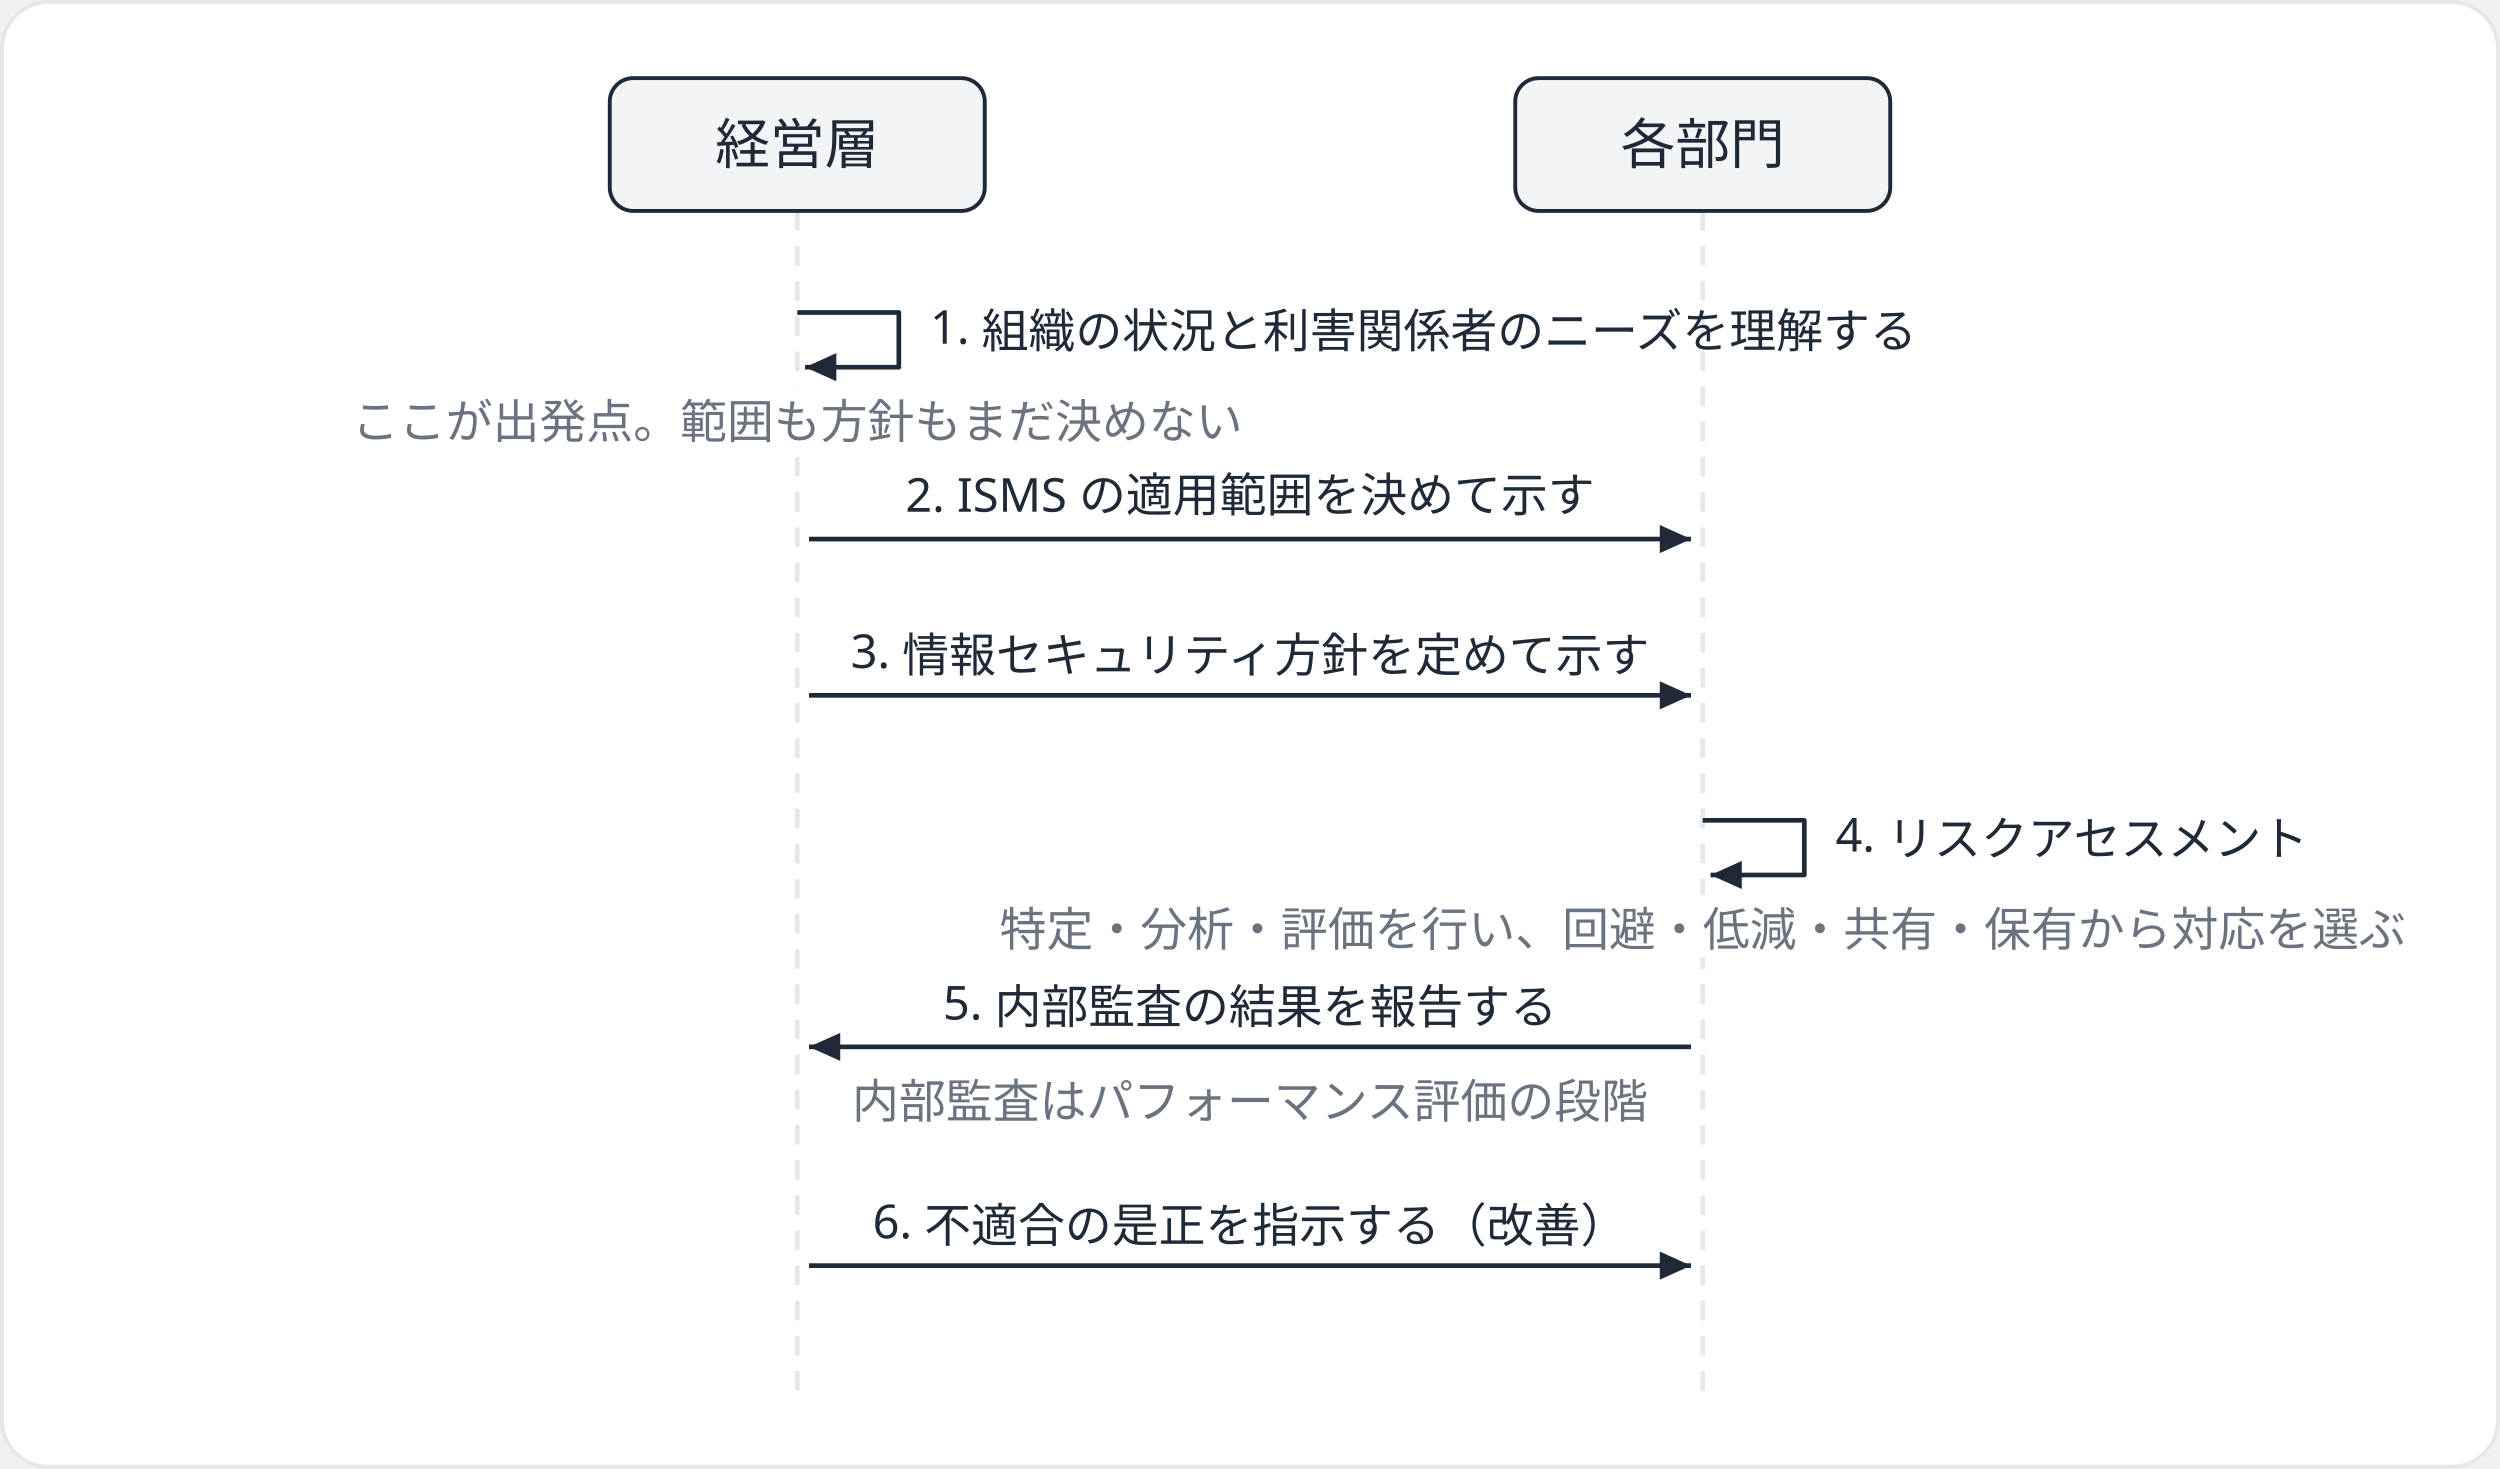
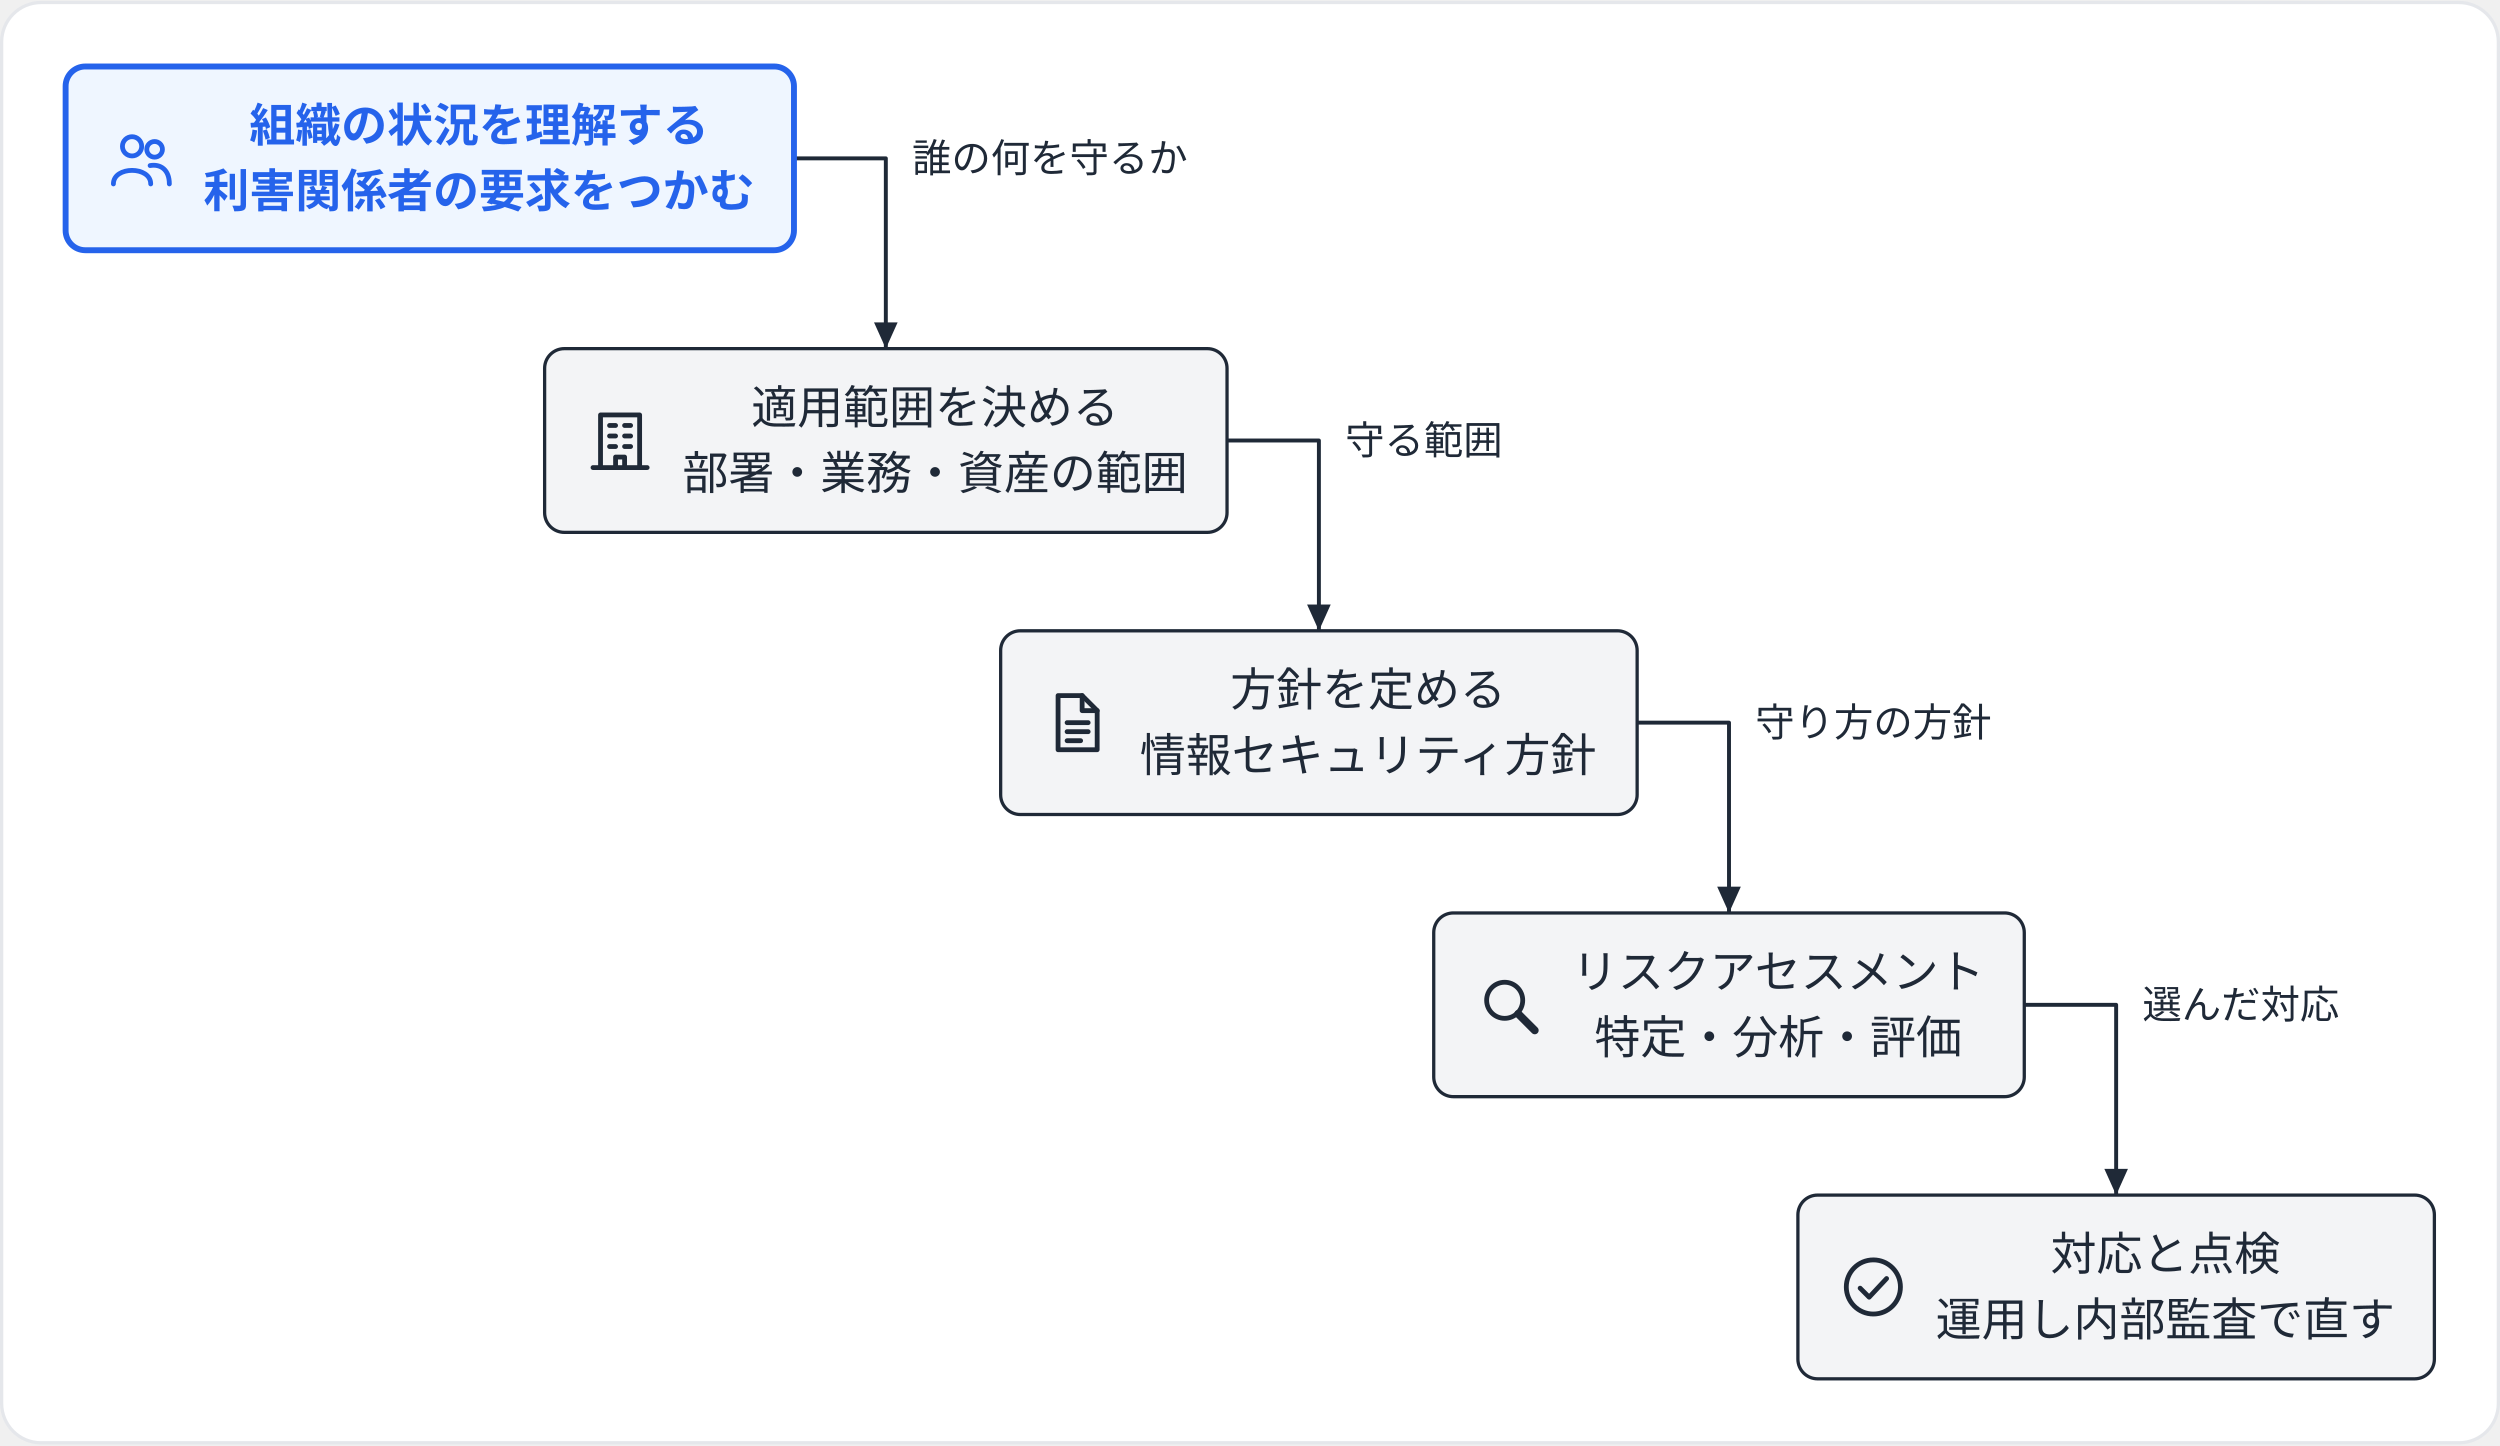
- <svg xmlns="http://www.w3.org/2000/svg" width="640" height="376" viewBox="0 0 640 376">
-   <rect x="0.5" y="0.5" width="639" height="375" rx="12" fill="#ffffff" stroke="#e5e7eb" stroke-width="1" />
-   <g transform="translate(156.1 20)">
-     <line x1="48" y1="34" x2="48" y2="336" stroke="#e5e7eb" stroke-width="1.2" stroke-dasharray="5 4" />
-     <line x1="279.8" y1="34" x2="279.8" y2="336" stroke="#e5e7eb" stroke-width="1.2" stroke-dasharray="5 4" />
-     <rect x="0" y="0" width="96" height="34" rx="6" fill="#f3f4f6" stroke="#1f2937" stroke-width="1" />
-     <text x="48" y="21.9" font-family="Hiragino Sans, Hiragino Kaku Gothic ProN, Noto Sans JP, Yu Gothic, Meiryo, sans-serif" font-size="14" fill="#1f2937" text-anchor="middle">経営層</text>
-     <rect x="231.8" y="0" width="96" height="34" rx="6" fill="#f3f4f6" stroke="#1f2937" stroke-width="1" />
-     <text x="279.8" y="21.9" font-family="Hiragino Sans, Hiragino Kaku Gothic ProN, Noto Sans JP, Yu Gothic, Meiryo, sans-serif" font-size="14" fill="#1f2937" text-anchor="middle">各部門</text>
-     <polyline points="48,60 74,60 74,74 50,74" fill="none" stroke="#1f2937" stroke-width="1.2" stroke-linejoin="round" />
-     <polygon points="50,74 58,70.4 58,77.6" fill="#1f2937" />
-     <text x="82" y="68" font-family="Hiragino Sans, Hiragino Kaku Gothic ProN, Noto Sans JP, Yu Gothic, Meiryo, sans-serif" font-size="12" fill="#1f2937" text-anchor="start">1. 組織の状況と利害関係者のニーズを理解する</text>
-     <rect x="-70" y="79" width="236" height="16" rx="3" fill="#ffffff" />
-     <text x="48" y="92.2" font-family="Hiragino Sans, Hiragino Kaku Gothic ProN, Noto Sans JP, Yu Gothic, Meiryo, sans-serif" font-size="12" fill="#6b7280" text-anchor="middle">ここが出発点。範囲も方針もまだ決めない</text>
-     <polyline points="51,118 276.8,118" fill="none" stroke="#1f2937" stroke-width="1.2" stroke-linejoin="round" />
-     <polygon points="276.8,118 268.8,121.6 268.8,114.4" fill="#1f2937" />
-     <text x="163.9" y="111" font-family="Hiragino Sans, Hiragino Kaku Gothic ProN, Noto Sans JP, Yu Gothic, Meiryo, sans-serif" font-size="12" fill="#1f2937" text-anchor="middle">2. ISMS の適用範囲を決めて示す</text>
-     <polyline points="51,158 276.8,158" fill="none" stroke="#1f2937" stroke-width="1.2" stroke-linejoin="round" />
-     <polygon points="276.8,158 268.8,161.6 268.8,154.4" fill="#1f2937" />
-     <text x="163.9" y="151" font-family="Hiragino Sans, Hiragino Kaku Gothic ProN, Noto Sans JP, Yu Gothic, Meiryo, sans-serif" font-size="12" fill="#1f2937" text-anchor="middle">3. 情報セキュリティ方針を定めて示す</text>
-     <polyline points="279.8,190 305.8,190 305.8,204 281.8,204" fill="none" stroke="#1f2937" stroke-width="1.2" stroke-linejoin="round" />
-     <polygon points="281.8,204 289.8,200.4 289.8,207.6" fill="#1f2937" />
-     <text x="313.8" y="198" font-family="Hiragino Sans, Hiragino Kaku Gothic ProN, Noto Sans JP, Yu Gothic, Meiryo, sans-serif" font-size="12" fill="#1f2937" text-anchor="start">4. リスクアセスメント</text>
-     <rect x="95.8" y="209" width="368" height="16" rx="3" fill="#ffffff" />
-     <text x="279.8" y="222.2" font-family="Hiragino Sans, Hiragino Kaku Gothic ProN, Noto Sans JP, Yu Gothic, Meiryo, sans-serif" font-size="12" fill="#6b7280" text-anchor="middle">特定・分析・評価を行い、回避・低減・共有・保有から対応を選ぶ</text>
-     <polyline points="276.8,248 51,248" fill="none" stroke="#1f2937" stroke-width="1.2" stroke-linejoin="round" />
-     <polygon points="51,248 59,244.4 59,251.6" fill="#1f2937" />
-     <text x="163.9" y="241" font-family="Hiragino Sans, Hiragino Kaku Gothic ProN, Noto Sans JP, Yu Gothic, Meiryo, sans-serif" font-size="12" fill="#1f2937" text-anchor="middle">5. 内部監査の結果を報告する</text>
-     <rect x="57.9" y="253" width="212" height="16" rx="3" fill="#ffffff" />
-     <text x="163.9" y="266.2" font-family="Hiragino Sans, Hiragino Kaku Gothic ProN, Noto Sans JP, Yu Gothic, Meiryo, sans-serif" font-size="12" fill="#6b7280" text-anchor="middle">内部監査はパフォーマンス評価の段階</text>
-     <polyline points="51,304 276.8,304" fill="none" stroke="#1f2937" stroke-width="1.2" stroke-linejoin="round" />
-     <polygon points="276.8,304 268.8,307.6 268.8,300.4" fill="#1f2937" />
-     <text x="163.9" y="297" font-family="Hiragino Sans, Hiragino Kaku Gothic ProN, Noto Sans JP, Yu Gothic, Meiryo, sans-serif" font-size="12" fill="#1f2937" text-anchor="middle">6. 不適合の是正を指示する（改善）</text>
+ <svg xmlns="http://www.w3.org/2000/svg" width="640" height="370" viewBox="0 0 762 440">
+   <rect x="0.5" y="0.5" width="761" height="439" rx="12" fill="#ffffff" stroke="#e5e7eb" stroke-width="1" />
+   <g transform="translate(20 20)">
+     <polyline points="222,28 250,28 250,86" fill="none" stroke="#1f2937" stroke-width="1.2" stroke-linejoin="round" />
+     <polygon points="250,86 246.4,78 253.6,78" fill="#1f2937" />
+     <polyline points="354,114 382,114 382,172" fill="none" stroke="#1f2937" stroke-width="1.2" stroke-linejoin="round" />
+     <polygon points="382,172 378.4,164 385.6,164" fill="#1f2937" />
+     <polyline points="479,200 507,200 507,258" fill="none" stroke="#1f2937" stroke-width="1.2" stroke-linejoin="round" />
+     <polygon points="507,258 503.4,250 510.6,250" fill="#1f2937" />
+     <polyline points="597,286 625,286 625,344" fill="none" stroke="#1f2937" stroke-width="1.2" stroke-linejoin="round" />
+     <polygon points="625,344 621.4,336 628.6,336" fill="#1f2937" />
+     <rect x="0" y="0" width="222" height="56" rx="6" fill="#eff6ff" stroke="#2563eb" stroke-width="1.8" />
+     <g transform="translate(12 17) scale(0.9167)" fill="none" stroke="#2563eb" stroke-width="1.6" stroke-linecap="round" stroke-linejoin="round">
+       <circle cx="9" cy="8" r="3.2" />
+       <circle cx="16.5" cy="9" r="2.6" />
+       <path d="M2.8 20.5 C2.8 14.5 15.2 14.5 15.2 20.5" />
+       <path d="M15 14.4 C18.5 13.8 21.4 15.8 21.4 20.5" />
+     </g>
+     <text x="126" y="22.9" font-family="Hiragino Sans, Hiragino Kaku Gothic ProN, Noto Sans JP, Yu Gothic, Meiryo, sans-serif" font-size="14" fill="#2563eb" text-anchor="middle" font-weight="600">組織の状況を理解する</text>
+     <text x="126" y="42.9" font-family="Hiragino Sans, Hiragino Kaku Gothic ProN, Noto Sans JP, Yu Gothic, Meiryo, sans-serif" font-size="14" fill="#2563eb" text-anchor="middle" font-weight="600">利害関係者の要求をつかむ</text>
+     <rect x="146" y="86" width="208" height="56" rx="6" fill="#f3f4f6" stroke="#1f2937" stroke-width="1" />
+     <g transform="translate(158 103) scale(0.9167)" fill="none" stroke="#1f2937" stroke-width="1.6" stroke-linecap="round" stroke-linejoin="round">
+       <path d="M5.5 21 V3.5 H18.5 V21" />
+       <path d="M3 21 H21" />
+       <path d="M8.5 7 H10.5 M13.5 7 H15.5 M8.5 10.5 H10.5 M13.5 10.5 H15.5 M8.5 14 H10.5 M13.5 14 H15.5" />
+       <path d="M10.5 21 V17.5 H13.5 V21" />
+     </g>
+     <text x="265" y="108.9" font-family="Hiragino Sans, Hiragino Kaku Gothic ProN, Noto Sans JP, Yu Gothic, Meiryo, sans-serif" font-size="14" fill="#1f2937" text-anchor="middle">適用範囲を決める</text>
+     <text x="265" y="128.9" font-family="Hiragino Sans, Hiragino Kaku Gothic ProN, Noto Sans JP, Yu Gothic, Meiryo, sans-serif" font-size="14" fill="#1f2937" text-anchor="middle">部署・業務・資産の範囲</text>
+     <rect x="285" y="172" width="194" height="56" rx="6" fill="#f3f4f6" stroke="#1f2937" stroke-width="1" />
+     <g transform="translate(297 189) scale(0.9167)" fill="none" stroke="#1f2937" stroke-width="1.6" stroke-linecap="round" stroke-linejoin="round">
+       <path d="M6 3 H14 L19 8 V21 H6 Z" />
+       <path d="M14 3 V8 H19" />
+       <path d="M9 12 H16 M9 15 H16 M9 18 H13.5" />
+     </g>
+     <text x="397" y="194.9" font-family="Hiragino Sans, Hiragino Kaku Gothic ProN, Noto Sans JP, Yu Gothic, Meiryo, sans-serif" font-size="14" fill="#1f2937" text-anchor="middle">方針を定める</text>
+     <text x="397" y="214.9" font-family="Hiragino Sans, Hiragino Kaku Gothic ProN, Noto Sans JP, Yu Gothic, Meiryo, sans-serif" font-size="14" fill="#1f2937" text-anchor="middle">情報セキュリティ方針</text>
+     <rect x="417" y="258" width="180" height="56" rx="6" fill="#f3f4f6" stroke="#1f2937" stroke-width="1" />
+     <g transform="translate(429 275) scale(0.9167)" fill="none" stroke="#1f2937" stroke-width="1.6" stroke-linecap="round" stroke-linejoin="round">
+       <circle cx="10.5" cy="10.5" r="6" />
+       <path d="M15 15 L20.5 20.5" stroke-width="2.6" />
+     </g>
+     <text x="522" y="280.9" font-family="Hiragino Sans, Hiragino Kaku Gothic ProN, Noto Sans JP, Yu Gothic, Meiryo, sans-serif" font-size="14" fill="#1f2937" text-anchor="middle">リスクアセスメント</text>
+     <text x="522" y="300.9" font-family="Hiragino Sans, Hiragino Kaku Gothic ProN, Noto Sans JP, Yu Gothic, Meiryo, sans-serif" font-size="14" fill="#1f2937" text-anchor="middle">特定・分析・評価</text>
+     <rect x="528" y="344" width="194" height="56" rx="6" fill="#f3f4f6" stroke="#1f2937" stroke-width="1" />
+     <g transform="translate(540 361) scale(0.9167)" fill="none" stroke="#1f2937" stroke-width="1.6" stroke-linecap="round" stroke-linejoin="round">
+       <circle cx="12" cy="12" r="9" />
+       <path d="M7.6 12.4 L10.6 15.4 L16.4 9.2" />
+     </g>
+     <text x="640" y="366.9" font-family="Hiragino Sans, Hiragino Kaku Gothic ProN, Noto Sans JP, Yu Gothic, Meiryo, sans-serif" font-size="14" fill="#1f2937" text-anchor="middle">対応と点検</text>
+     <text x="640" y="386.9" font-family="Hiragino Sans, Hiragino Kaku Gothic ProN, Noto Sans JP, Yu Gothic, Meiryo, sans-serif" font-size="14" fill="#1f2937" text-anchor="middle">運用し内部監査で直す</text>
+     <text x="258" y="32.2" font-family="Hiragino Sans, Hiragino Kaku Gothic ProN, Noto Sans JP, Yu Gothic, Meiryo, sans-serif" font-size="12" fill="#1f2937" text-anchor="start">誰の何を守るか</text>
+     <text x="390" y="118.2" font-family="Hiragino Sans, Hiragino Kaku Gothic ProN, Noto Sans JP, Yu Gothic, Meiryo, sans-serif" font-size="12" fill="#1f2937" text-anchor="start">守る範囲</text>
+     <text x="515" y="204.2" font-family="Hiragino Sans, Hiragino Kaku Gothic ProN, Noto Sans JP, Yu Gothic, Meiryo, sans-serif" font-size="12" fill="#1f2937" text-anchor="start">守り方の方針</text>
+     <text x="633" y="290.2" font-family="Hiragino Sans, Hiragino Kaku Gothic ProN, Noto Sans JP, Yu Gothic, Meiryo, sans-serif" font-size="12" fill="#1f2937" text-anchor="start">選んだ対応</text>
  </g>
</svg>
